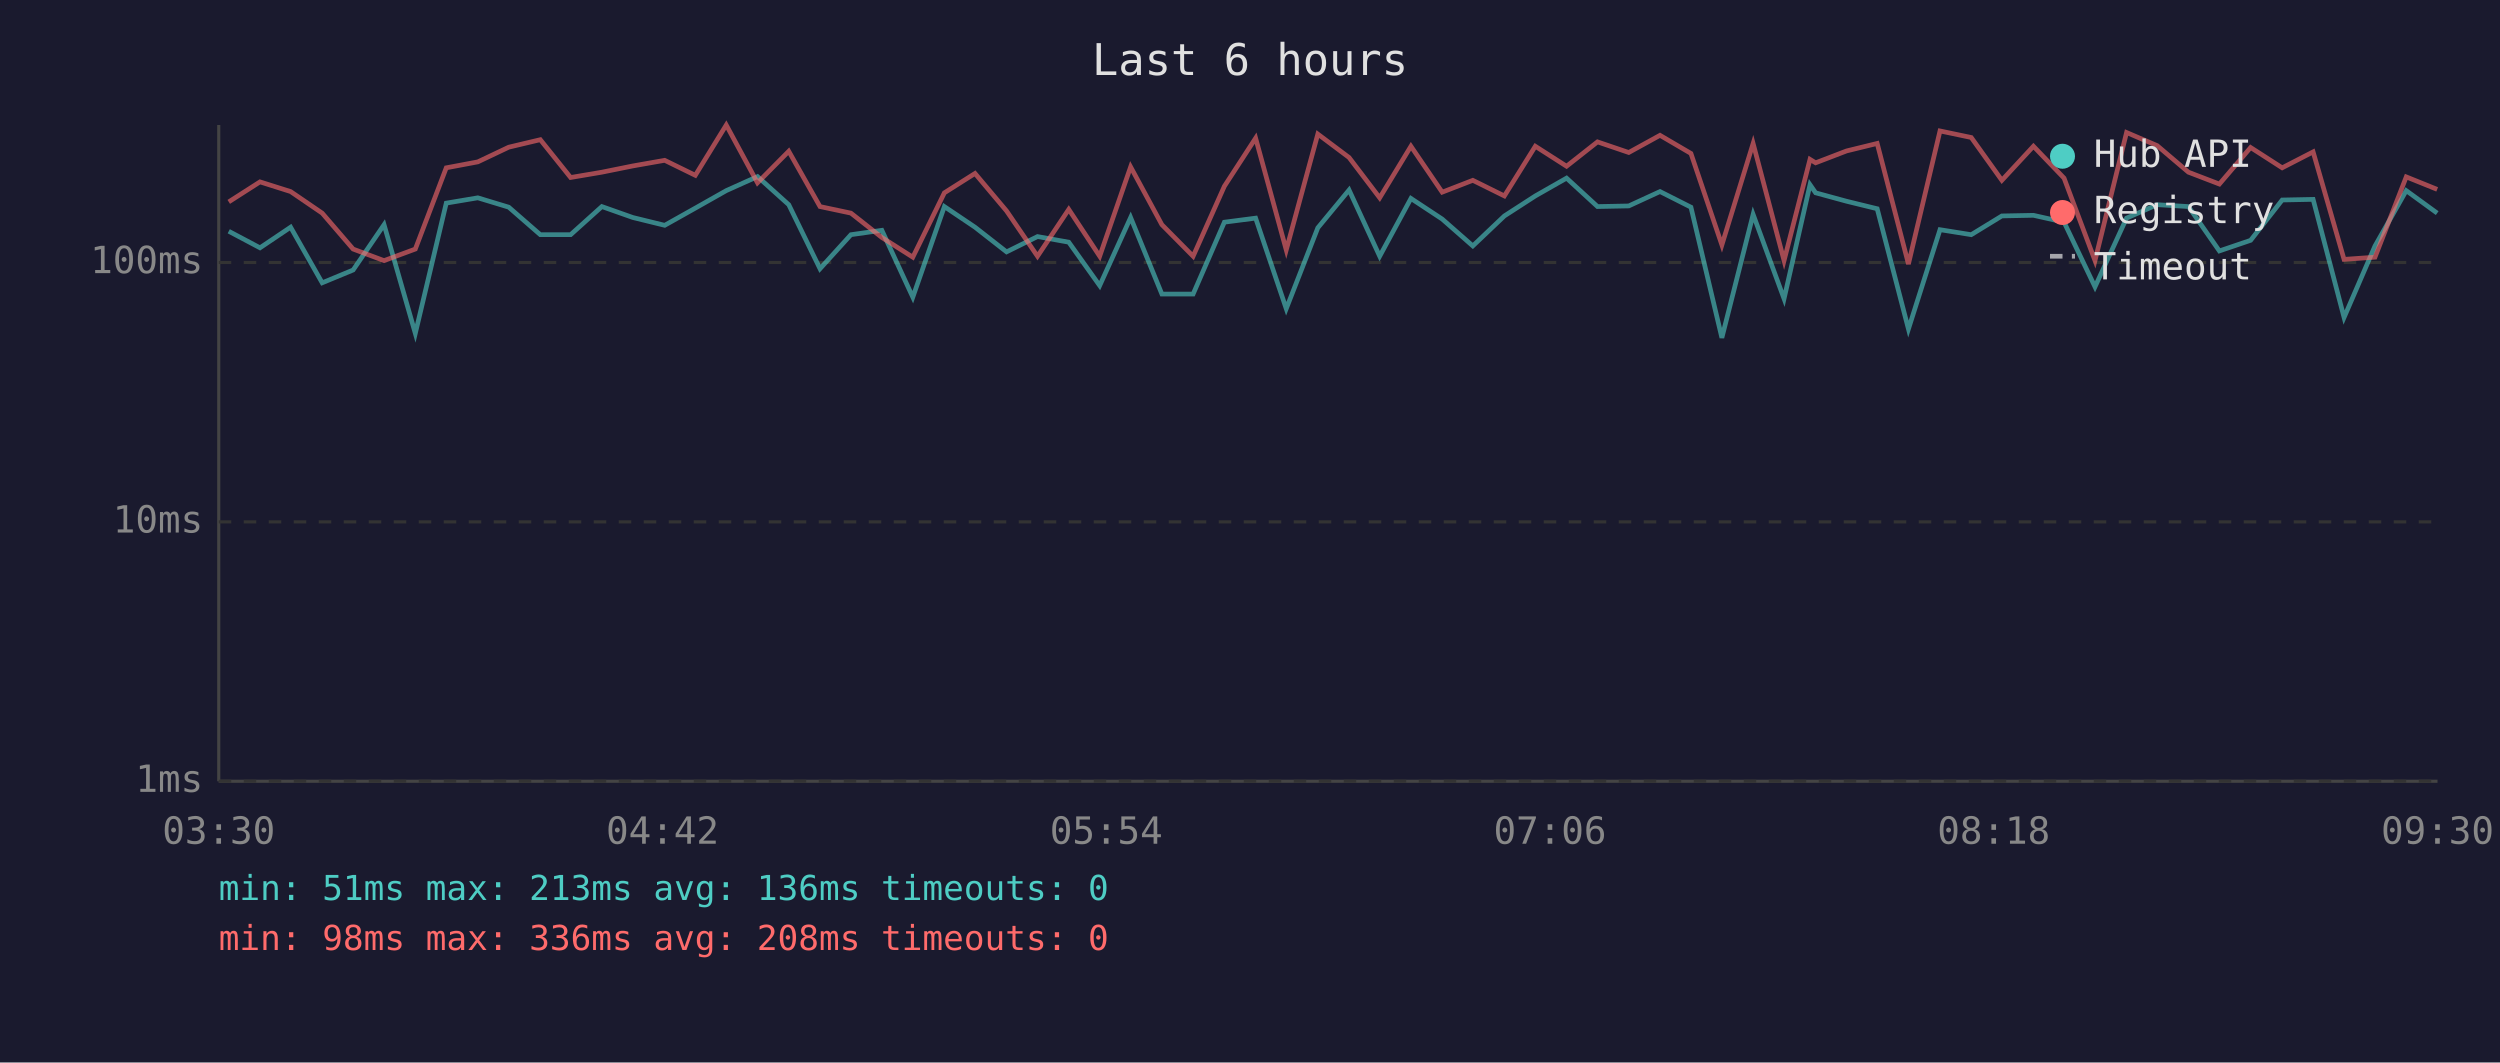
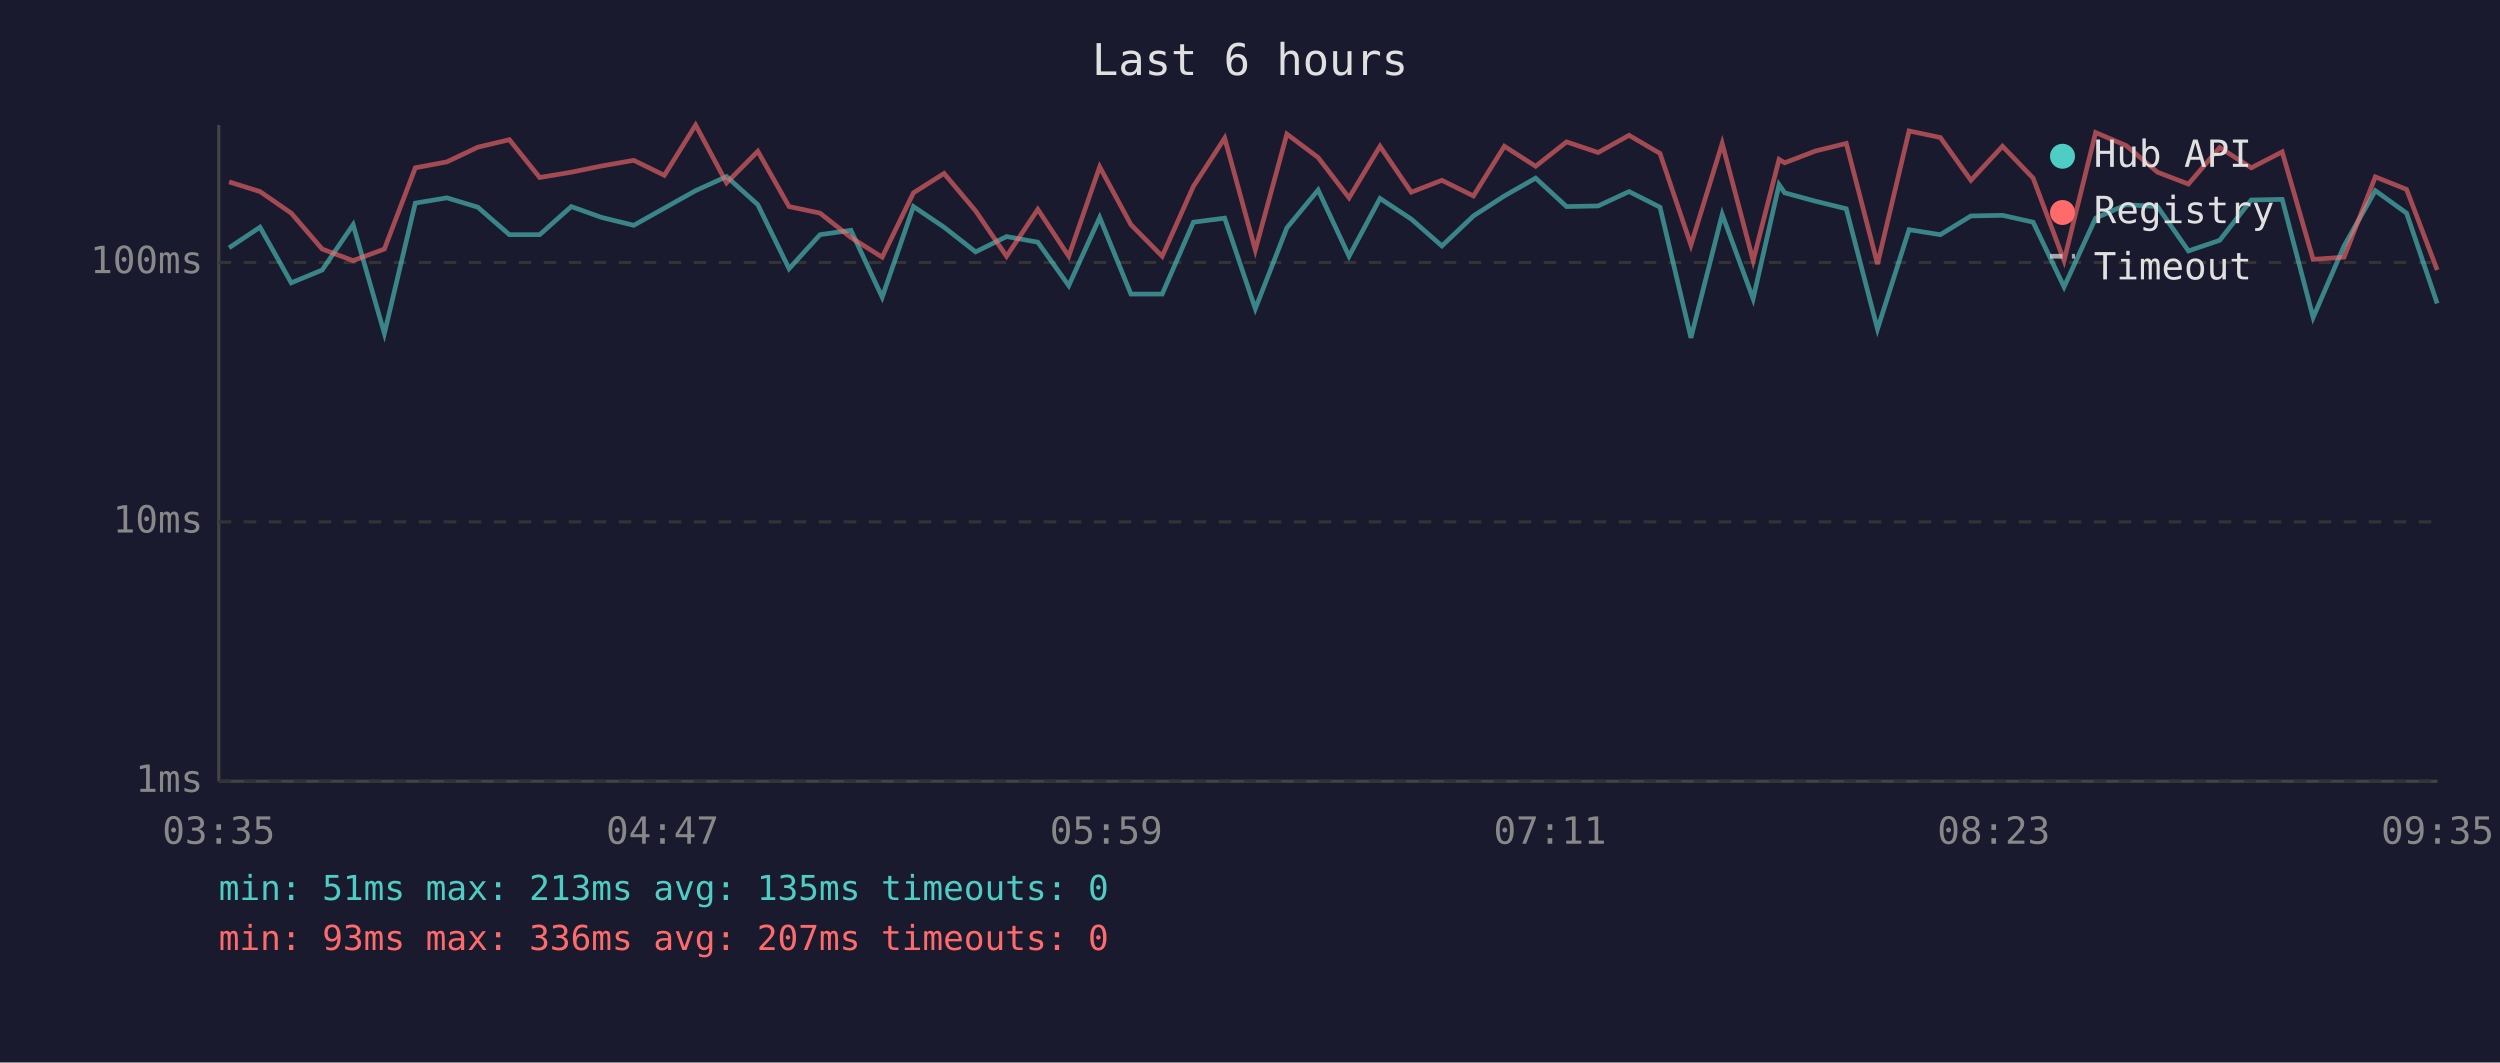
<svg xmlns="http://www.w3.org/2000/svg" viewBox="0 0 800 340" font-family="monospace" font-size="12">
  <rect width="800" height="340" fill="#1a1a2e" />
  <text x="400" y="24" fill="#e0e0e0" font-size="14" text-anchor="middle">Last 6 hours</text>
  <line x1="70" y1="40" x2="70" y2="250" stroke="#444" stroke-width="1" />
  <line x1="70" y1="250" x2="780" y2="250" stroke="#444" stroke-width="1" />
  <line x1="70" y1="250" x2="780" y2="250" stroke="#333" stroke-width="1" stroke-dasharray="4" />
  <text x="65" y="250" fill="#888" text-anchor="end" dominant-baseline="middle">1ms</text>
  <line x1="70" y1="167" x2="780" y2="167" stroke="#333" stroke-width="1" stroke-dasharray="4" />
  <text x="65" y="167" fill="#888" text-anchor="end" dominant-baseline="middle">10ms</text>
  <line x1="70" y1="84" x2="780" y2="84" stroke="#333" stroke-width="1" stroke-dasharray="4" />
  <text x="65" y="84" fill="#888" text-anchor="end" dominant-baseline="middle">100ms</text>
-   <text x="70" y="270" fill="#888" text-anchor="middle">03:30</text>
-   <text x="212" y="270" fill="#888" text-anchor="middle">04:42</text>
-   <text x="354" y="270" fill="#888" text-anchor="middle">05:54</text>
-   <text x="496" y="270" fill="#888" text-anchor="middle">07:06</text>
-   <text x="638" y="270" fill="#888" text-anchor="middle">08:18</text>
-   <text x="780" y="270" fill="#888" text-anchor="middle">09:30</text>
-   <polyline points="73.2,74.0 83.2,79.3 93.0,72.7 103.1,90.5 113.0,86.4 122.9,71.9 132.9,106.7 142.8,65.0 152.9,63.3 162.8,66.3 172.9,75.1 182.6,75.1 192.6,66.1 202.5,69.6 212.7,72.1 222.5,66.6 232.4,61.0 242.4,56.5 252.4,65.5 262.4,86.0 272.3,75.1 282.2,73.7 292.1,95.1 302.2,66.1 312.0,72.7 322.1,80.6 332.0,75.7 342.0,77.5 351.9,91.4 361.8,69.6 371.8,94.1 381.8,94.1 391.8,71.1 401.8,69.8 411.6,98.8 421.7,72.9 431.7,60.8 441.5,82.0 451.5,63.5 461.5,70.1 471.3,78.7 481.4,69.1 491.3,62.7 501.3,57.0 511.2,66.1 521.2,65.9 531.2,61.3 541.1,66.3 551.0,108.1 561.0,68.6 570.9,95.6 579.2,59.1 581.0,61.7 590.9,64.4 600.7,66.8 610.7,105.3 620.8,73.5 630.8,75.1 640.6,69.1 650.7,68.9 660.5,71.1 670.4,91.8 680.5,69.8 690.3,65.5 700.3,66.1 710.2,80.3 720.2,76.9 730.3,64.0 740.2,63.8 750.1,101.6 760.0,78.7 770.0,61.0 779.9,68.2" fill="none" stroke="#4ecdc4" stroke-width="1.5" opacity="0.6" />
-   <polyline points="73.2,64.6 83.2,58.2 93.0,61.3 103.1,68.2 113.0,79.7 122.9,83.4 132.9,79.7 142.8,53.7 152.9,51.8 162.8,47.1 172.9,44.7 182.6,56.8 192.6,55.1 202.5,53.1 212.7,51.3 222.5,56.1 232.4,40.0 242.4,58.5 252.4,48.4 262.4,66.1 272.3,68.2 282.2,76.0 292.1,82.3 302.2,61.7 312.0,55.5 322.1,67.5 332.0,82.0 342.0,67.0 351.9,82.0 361.8,53.4 371.8,71.9 381.8,82.0 391.8,59.6 401.8,44.2 411.6,80.0 421.7,42.9 431.7,50.4 441.5,63.3 451.5,46.8 461.5,61.5 471.3,57.7 481.4,62.7 491.3,46.8 501.3,53.2 511.2,45.4 521.2,48.8 531.2,43.3 541.1,49.1 551.0,78.4 561.0,45.9 570.9,83.4 579.2,51.0 581.0,52.1 590.9,48.3 600.7,45.9 610.7,84.5 620.8,41.9 630.8,44.0 640.6,57.7 650.7,46.8 660.5,57.0 670.4,83.4 680.5,42.4 690.3,46.6 700.3,55.1 710.2,58.9 720.2,47.2 730.3,53.7 740.2,48.6 750.1,83.0 760.0,82.3 770.0,56.6 779.9,60.6" fill="none" stroke="#ff6b6b" stroke-width="1.5" opacity="0.6" />
+   <text x="70" y="270" fill="#888" text-anchor="middle">03:35</text>
+   <text x="212" y="270" fill="#888" text-anchor="middle">04:47</text>
+   <text x="354" y="270" fill="#888" text-anchor="middle">05:59</text>
+   <text x="496" y="270" fill="#888" text-anchor="middle">07:11</text>
+   <text x="638" y="270" fill="#888" text-anchor="middle">08:23</text>
+   <text x="780" y="270" fill="#888" text-anchor="middle">09:35</text>
+   <polyline points="73.3,79.3 83.2,72.7 93.2,90.5 103.1,86.4 113.0,71.9 123.0,106.7 132.9,65.0 143.0,63.3 152.9,66.3 163.0,75.1 172.7,75.1 182.8,66.1 192.6,69.6 202.8,72.1 212.6,66.6 222.6,61.0 232.5,56.5 242.5,65.5 252.5,86.0 262.4,75.1 272.3,73.7 282.3,95.1 292.3,66.1 302.1,72.7 312.2,80.6 322.1,75.7 332.1,77.5 342.0,91.4 351.9,69.6 361.9,94.1 371.9,94.1 381.9,71.1 391.9,69.8 401.7,98.8 411.8,72.9 421.8,60.8 431.7,82.0 441.6,63.5 451.6,70.1 461.4,78.7 471.5,69.1 481.4,62.7 491.4,57.0 501.3,66.1 511.4,65.9 521.3,61.3 531.2,66.3 541.1,108.1 551.1,68.6 561.0,95.6 569.3,59.1 571.1,61.7 581.0,64.4 590.8,66.8 600.8,105.3 610.9,73.5 620.9,75.1 630.7,69.1 640.8,68.9 650.6,71.1 660.5,91.8 670.6,69.8 680.4,65.5 690.4,66.1 700.3,80.3 710.3,76.9 720.4,64.0 730.3,63.8 740.2,101.6 750.1,78.7 760.1,61.0 770.1,68.2 779.9,97.1" fill="none" stroke="#4ecdc4" stroke-width="1.5" opacity="0.6" />
+   <polyline points="73.3,58.2 83.2,61.3 93.2,68.2 103.1,79.7 113.0,83.4 123.0,79.7 132.9,53.7 143.0,51.8 152.9,47.1 163.0,44.7 172.7,56.8 182.8,55.1 192.6,53.1 202.8,51.3 212.6,56.1 222.6,40.0 232.5,58.5 242.5,48.4 252.5,66.1 262.4,68.2 272.3,76.0 282.3,82.3 292.3,61.7 302.1,55.5 312.2,67.5 322.1,82.0 332.1,67.0 342.0,82.0 351.9,53.4 361.9,71.9 371.9,82.0 381.9,59.6 391.9,44.2 401.7,80.0 411.8,42.9 421.8,50.4 431.7,63.3 441.6,46.8 451.6,61.5 461.4,57.7 471.5,62.7 481.4,46.8 491.4,53.2 501.3,45.4 511.4,48.8 521.3,43.3 531.2,49.1 541.1,78.4 551.1,45.9 561.0,83.4 569.3,51.0 571.1,52.1 581.0,48.3 590.8,45.9 600.8,84.5 610.9,41.9 620.9,44.0 630.7,57.7 640.8,46.8 650.6,57.0 660.5,83.4 670.6,42.4 680.4,46.6 690.4,55.1 700.3,58.9 710.3,47.2 720.4,53.7 730.3,48.6 740.2,83.0 750.1,82.3 760.1,56.6 770.1,60.6 779.9,86.4" fill="none" stroke="#ff6b6b" stroke-width="1.5" opacity="0.6" />
  <circle cx="660" cy="50" r="4" fill="#4ecdc4" />
  <text x="670" y="50" fill="#e0e0e0" dominant-baseline="middle">Hub API</text>
  <circle cx="660" cy="68" r="4" fill="#ff6b6b" />
  <text x="670" y="68" fill="#e0e0e0" dominant-baseline="middle">Registry</text>
  <line x1="656" y1="82" x2="664" y2="82" stroke="#e0e0e0" stroke-width="1.5" stroke-dasharray="4,3" opacity="0.7" />
  <text x="670" y="86" fill="#e0e0e0" dominant-baseline="middle">Timeout</text>
-   <text x="70" y="288" fill="#4ecdc4" font-size="11">min: 51ms  max: 213ms  avg: 136ms  timeouts: 0</text>
-   <text x="70" y="304" fill="#ff6b6b" font-size="11">min: 98ms  max: 336ms  avg: 208ms  timeouts: 0</text>
+   <text x="70" y="288" fill="#4ecdc4" font-size="11">min: 51ms  max: 213ms  avg: 135ms  timeouts: 0</text>
+   <text x="70" y="304" fill="#ff6b6b" font-size="11">min: 93ms  max: 336ms  avg: 207ms  timeouts: 0</text>
</svg>
